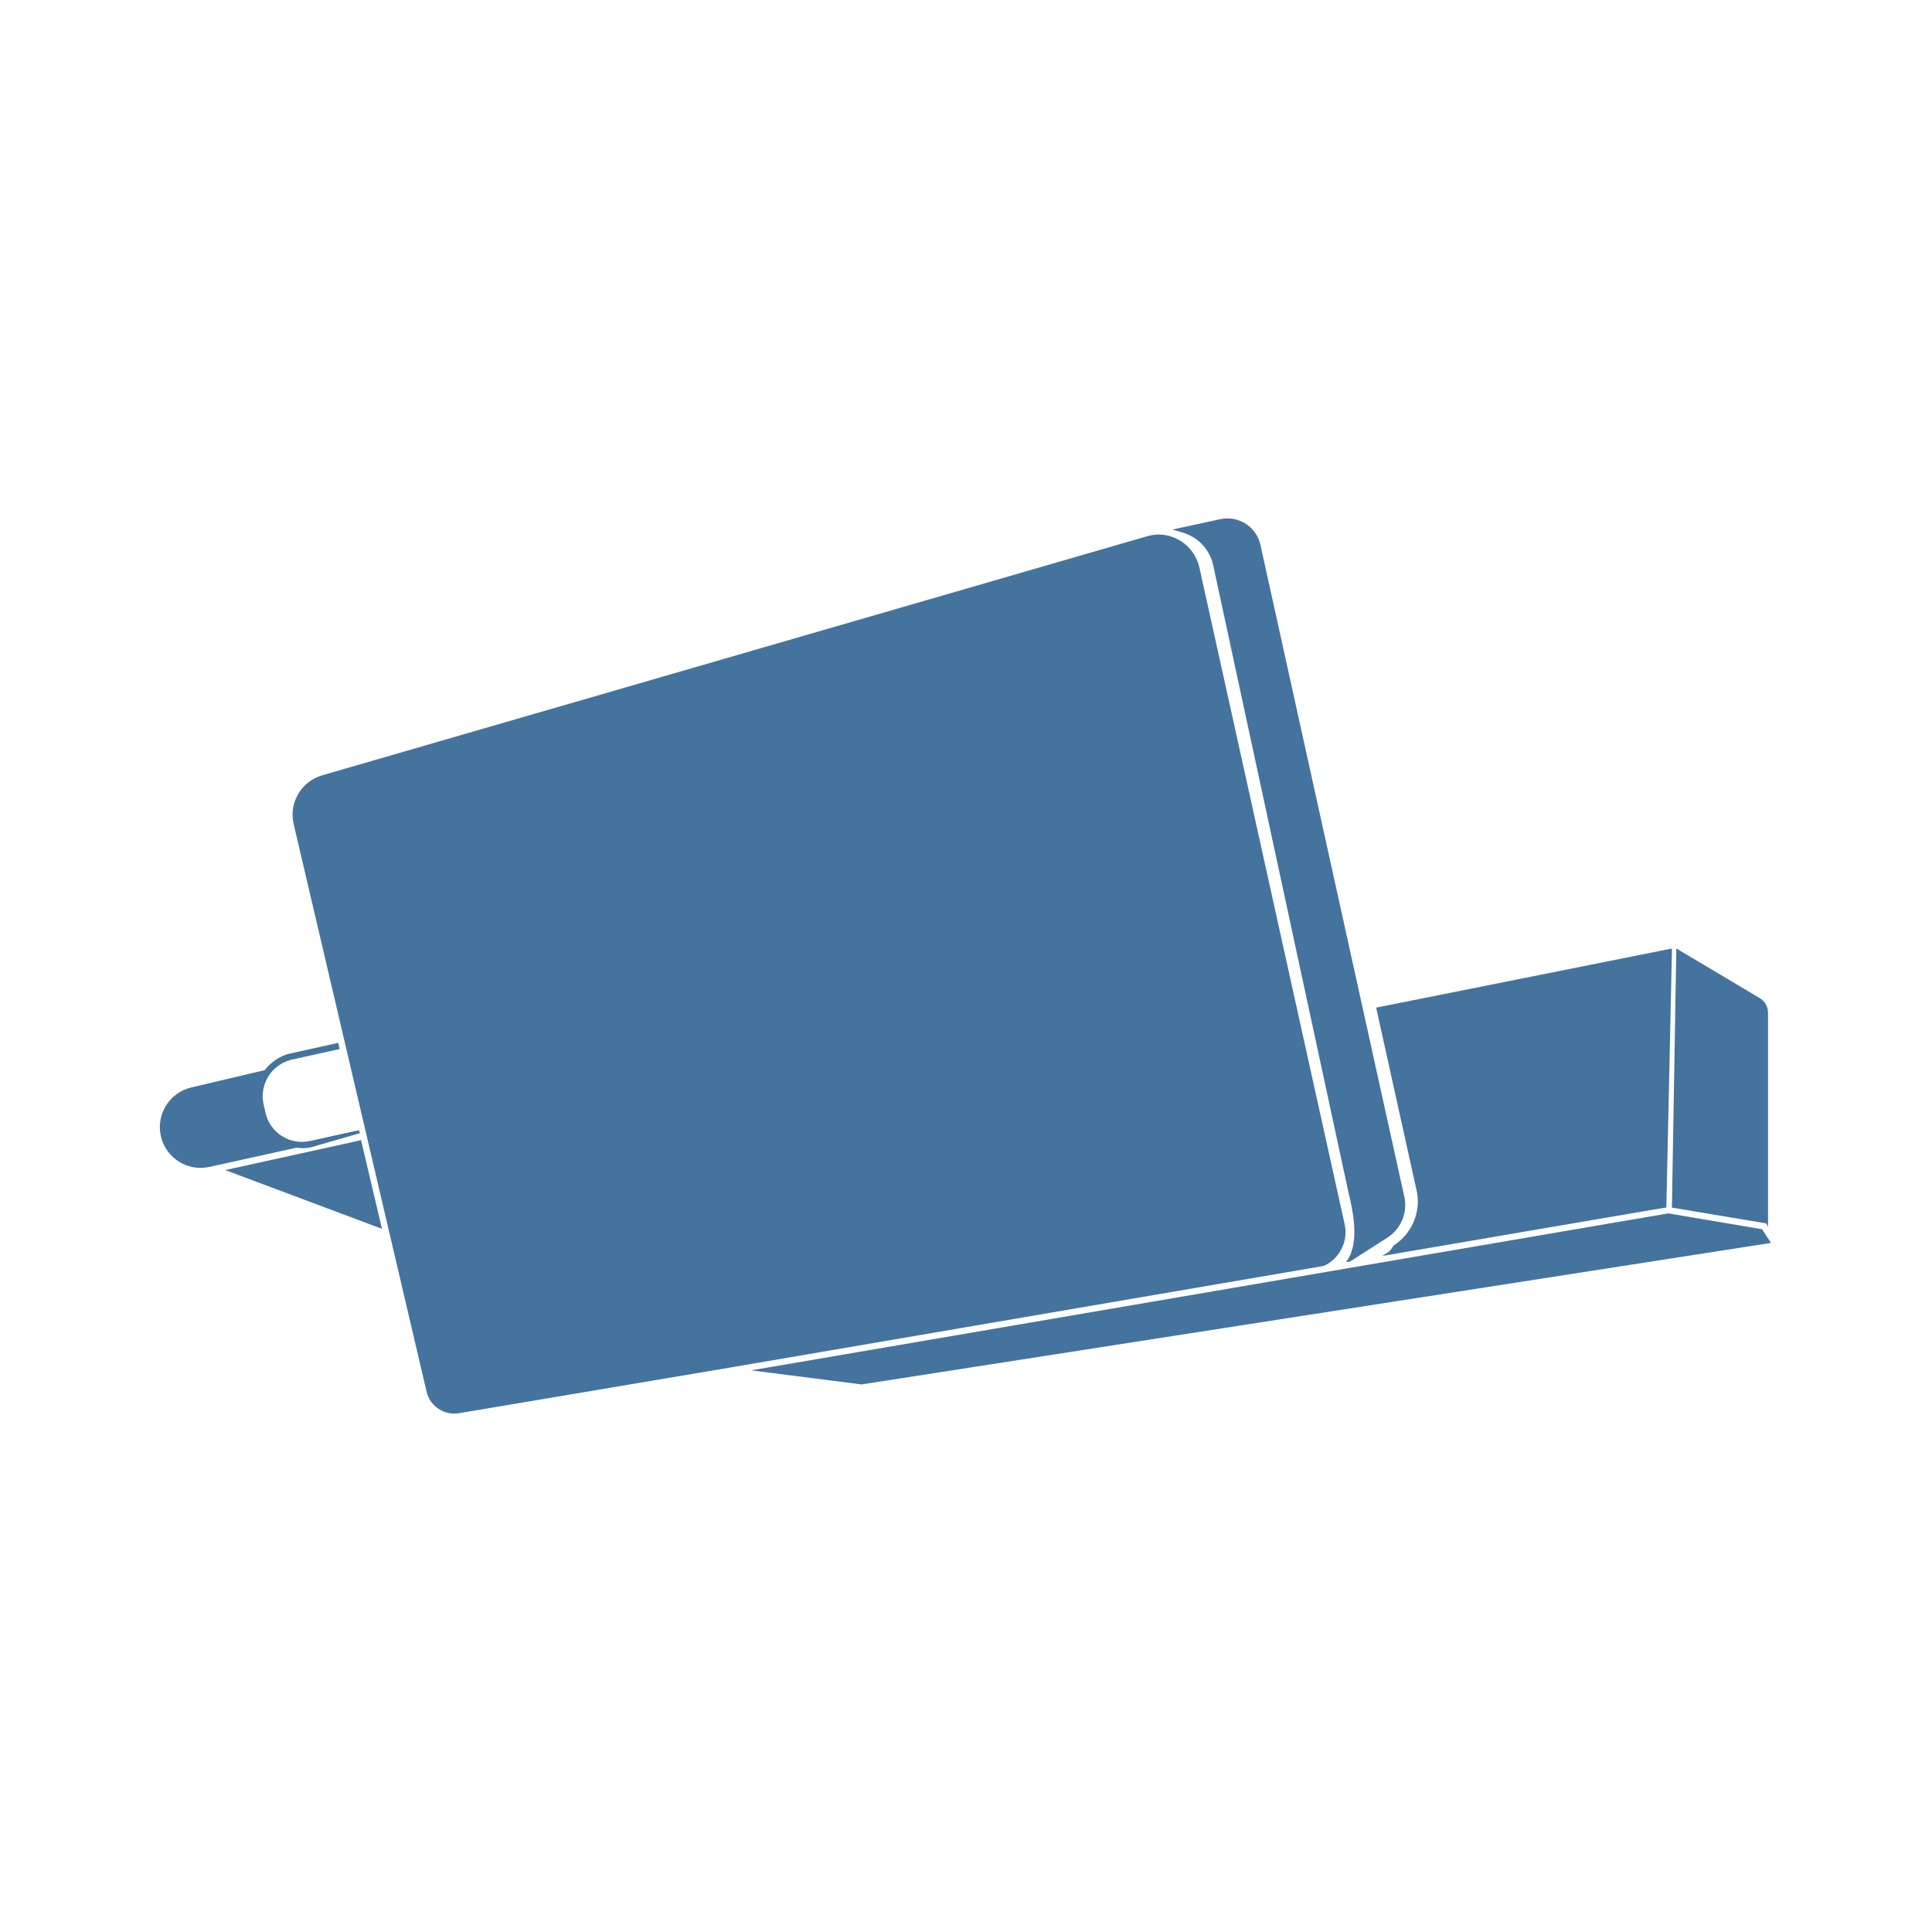
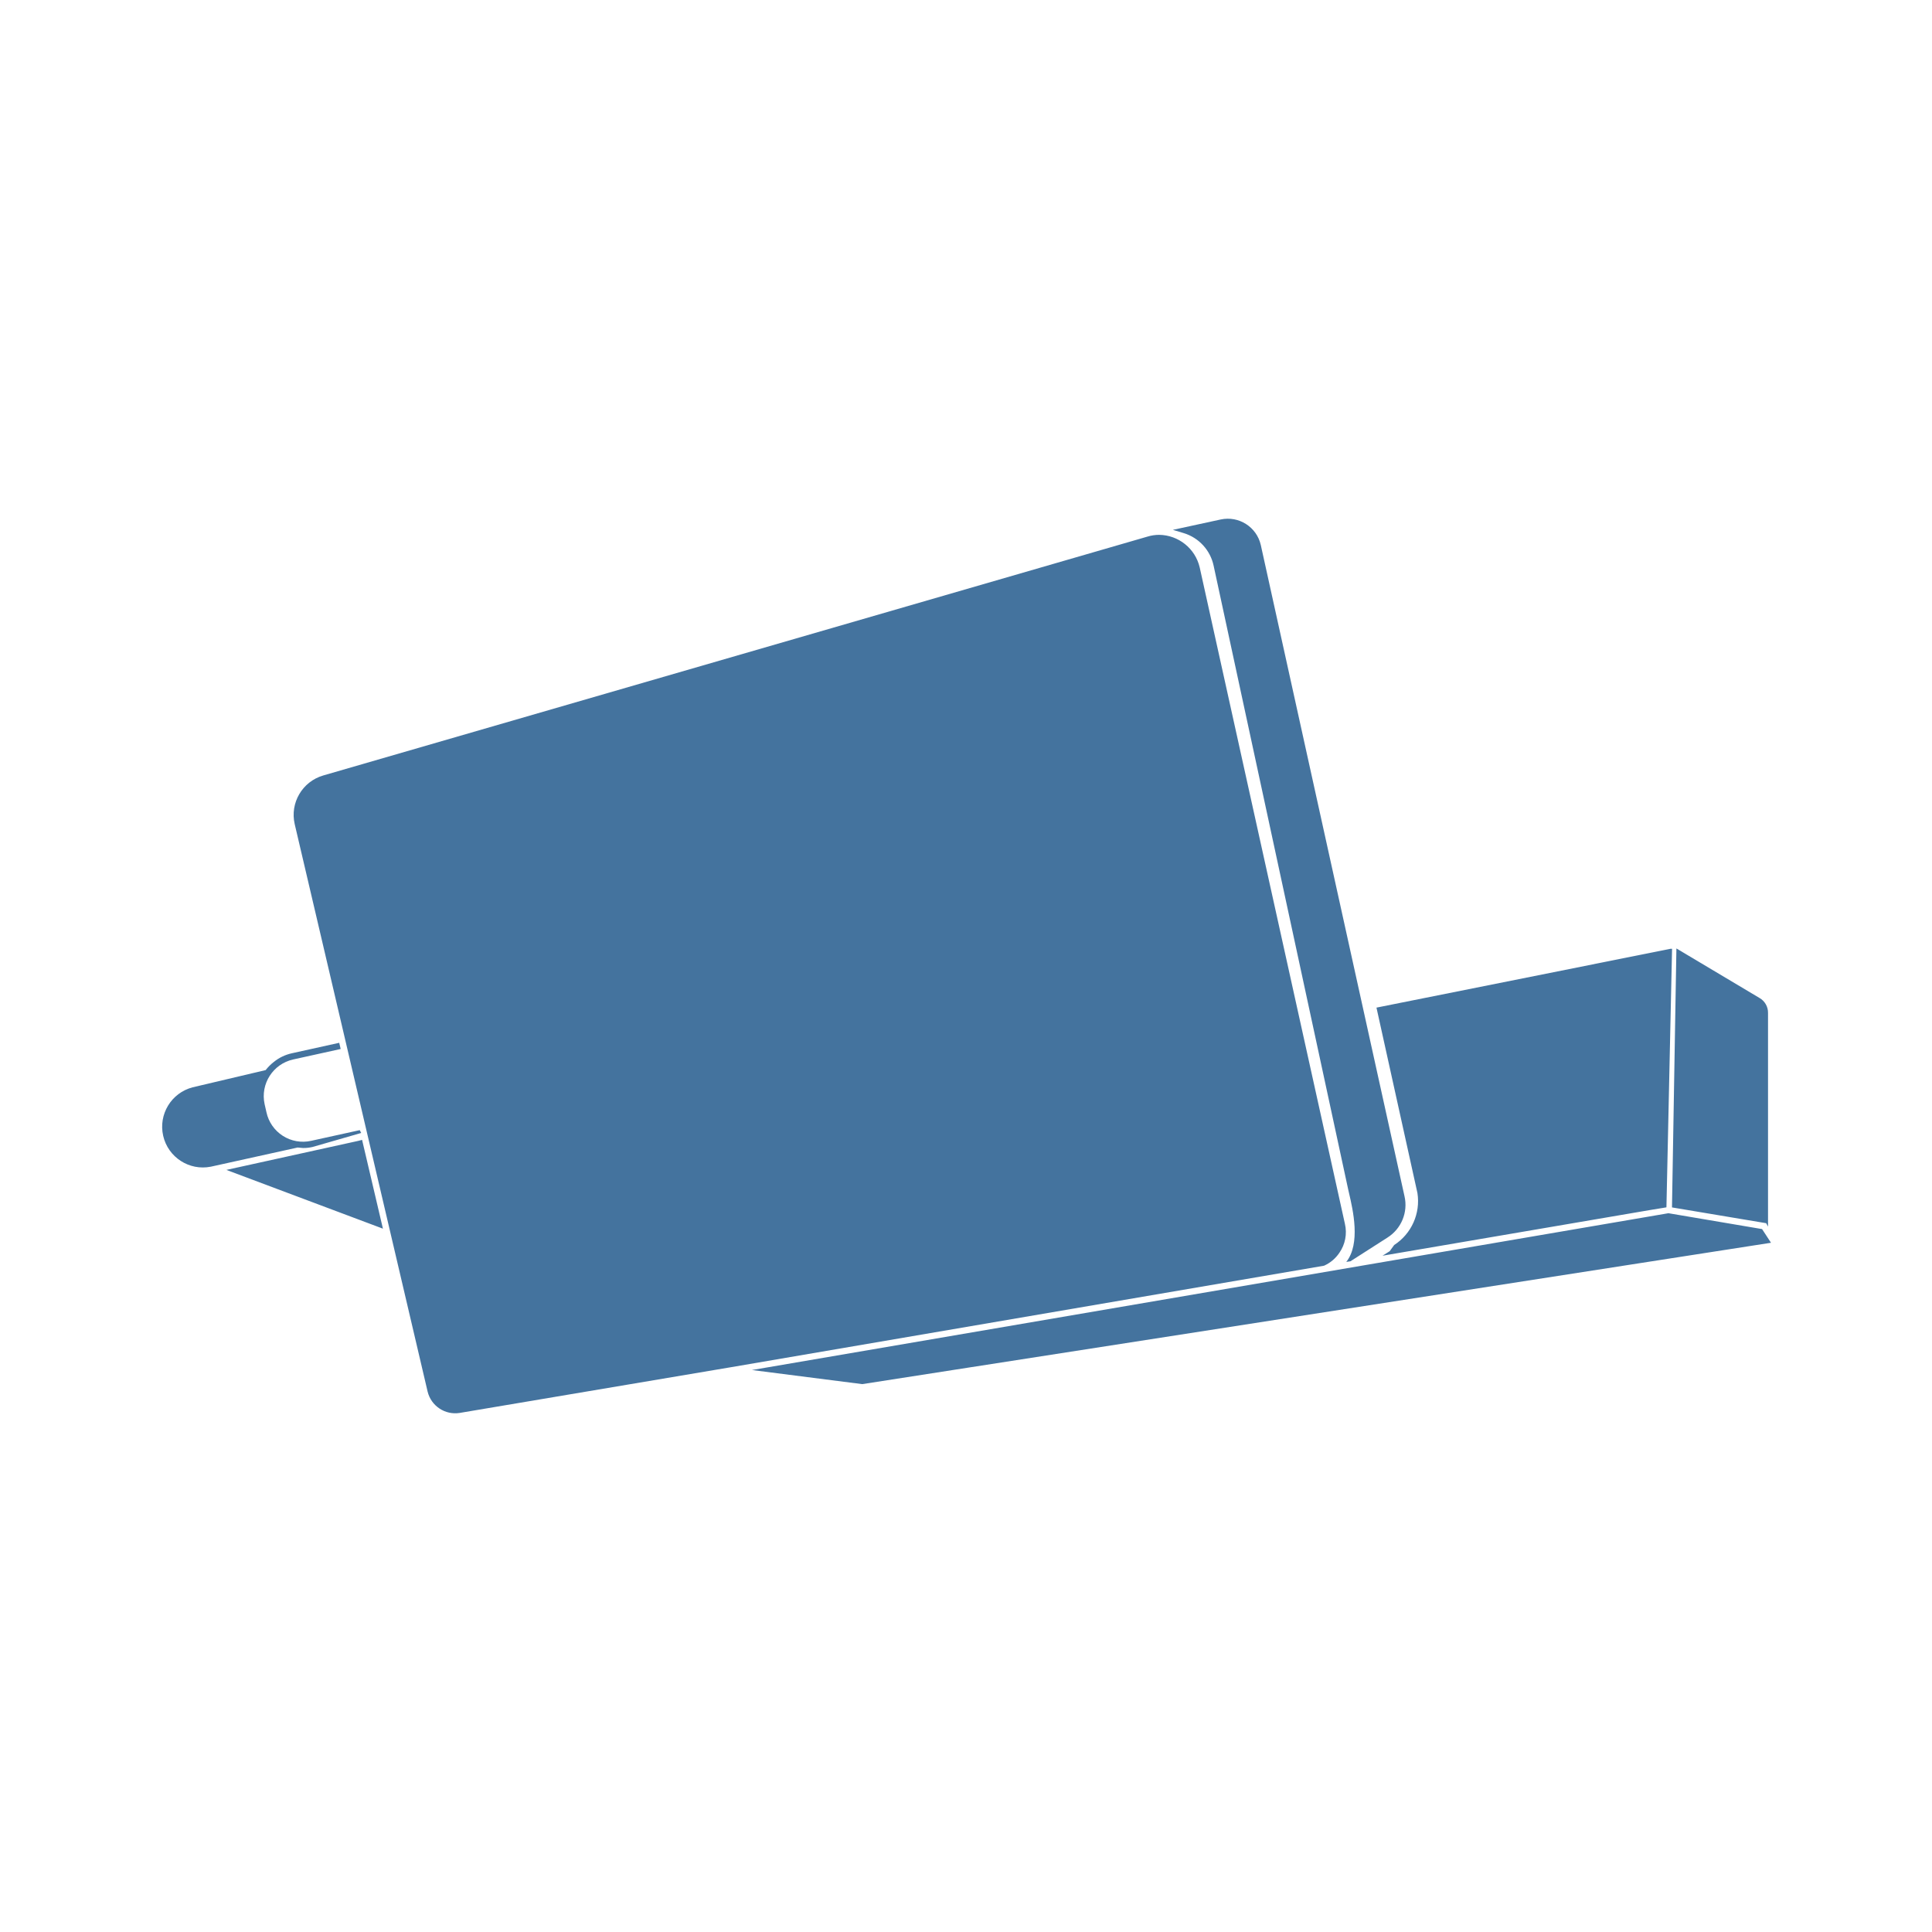
<svg xmlns="http://www.w3.org/2000/svg" viewBox="0 0 24 24">
-   <path fill="#44739e" d="m21.889 15.27-1.164-.197-11.393 1.95 1.371.175L22 15.44Zm-5.255.296a.45.45 0 0 0 .069-.361l-1.805-8.161a.524.524 0 0 0-.504-.404.5.5 0 0 0-.146.022L4.003 9.631a.51.51 0 0 0-.355.606L5.3 17.291a.353.353 0 0 0 .398.265l3.379-.569 7.367-1.261a.45.45 0 0 0 .19-.16m-1.563-8.543 1.671 7.747.012.053c.049.21.146.627-.034.856l.052-.008.46-.295a.48.48 0 0 0 .212-.515l-1.787-8.095a.42.42 0 0 0-.497-.317l-.595.129.136.041a.54.54 0 0 1 .37.404m-11.319 7.24a.5.5 0 0 0 .118-.013l.604-.174-.018-.036-.605.134a.464.464 0 0 1-.554-.356l-.023-.101a.467.467 0 0 1 .355-.555l.59-.13-.018-.077-.588.13a.54.54 0 0 0-.225.108.6.6 0 0 0-.101.101l-.908.214a.506.506 0 0 0 .226.987l1.079-.238Zm13.564 1.206-.056.077-.089.056 3.328-.569L20.7 15l.07-3.214h-.018l-3.657.731.51 2.306a.65.65 0 0 1-.289.646m4.647-.23v-2.655a.21.21 0 0 0-.106-.187l-1.033-.615-.055 3.219 1.171.196ZM4.485 14.162l-.046.012-1.641.361 1.947.73-.252-1.069Z" />
+   <path fill="#44739e" d="m21.889 15.268-1.163-.197-11.385 1.948 1.37.175L22 15.438Zm-5.251.295a.45.45 0 0 0 .069-.36l-1.804-8.155a.524.524 0 0 0-.504-.404.5.5 0 0 0-.145.022L4.016 9.633a.51.51 0 0 0-.355.605l1.651 7.049a.353.353 0 0 0 .398.265l3.376-.569 7.362-1.26a.45.45 0 0 0 .19-.16m-1.562-8.536 1.67 7.741.012.053c.049.21.146.627-.034.855l.052-.008.459-.294a.48.48 0 0 0 .212-.515L15.662 6.77a.42.42 0 0 0-.497-.317l-.595.129.136.041a.54.54 0 0 1 .37.404M3.765 14.261a.5.5 0 0 0 .118-.013l.604-.174-.018-.035-.605.133a.464.464 0 0 1-.554-.355l-.023-.101a.467.467 0 0 1 .355-.555l.59-.13-.018-.077-.588.13a.54.54 0 0 0-.225.108.6.6 0 0 0-.101.101l-.907.214a.506.506 0 0 0 .226.986l1.078-.238Zm13.554 1.205-.056.077-.089.056 3.326-.568.201-.033.07-3.212h-.018l-3.654.731.509 2.304a.65.65 0 0 1-.289.645m4.644-.229v-2.653a.21.21 0 0 0-.106-.187l-1.032-.615-.055 3.217 1.17.196ZM4.498 14.16l-.046.012-1.64.361 1.945.73-.251-1.069Z" />
</svg>
